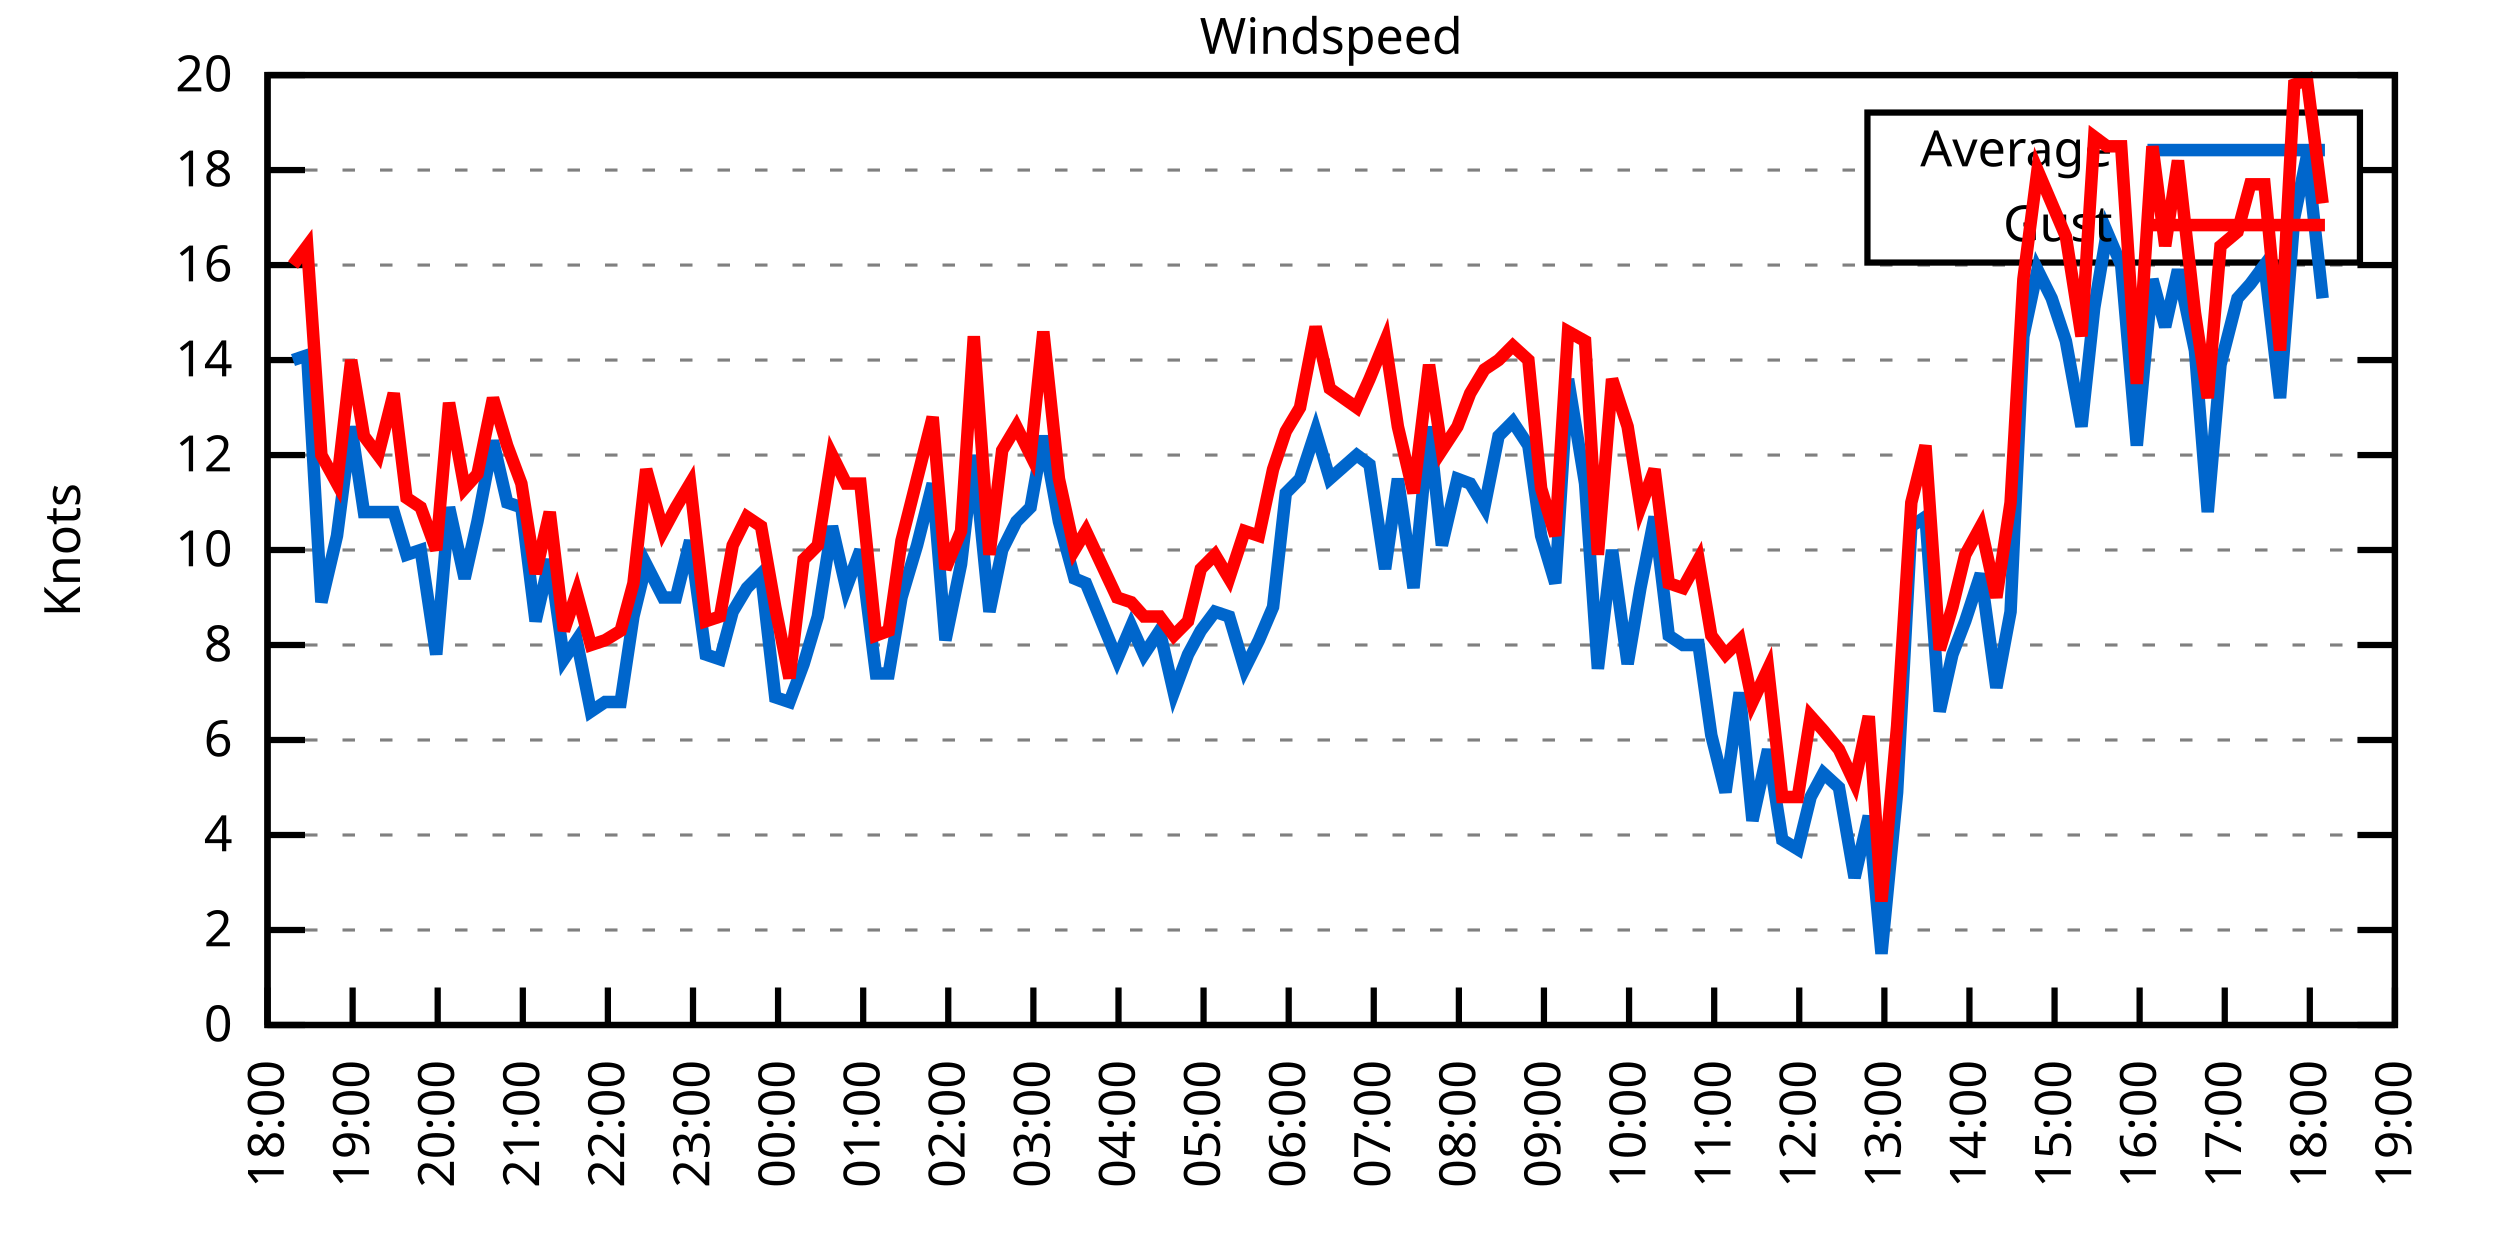
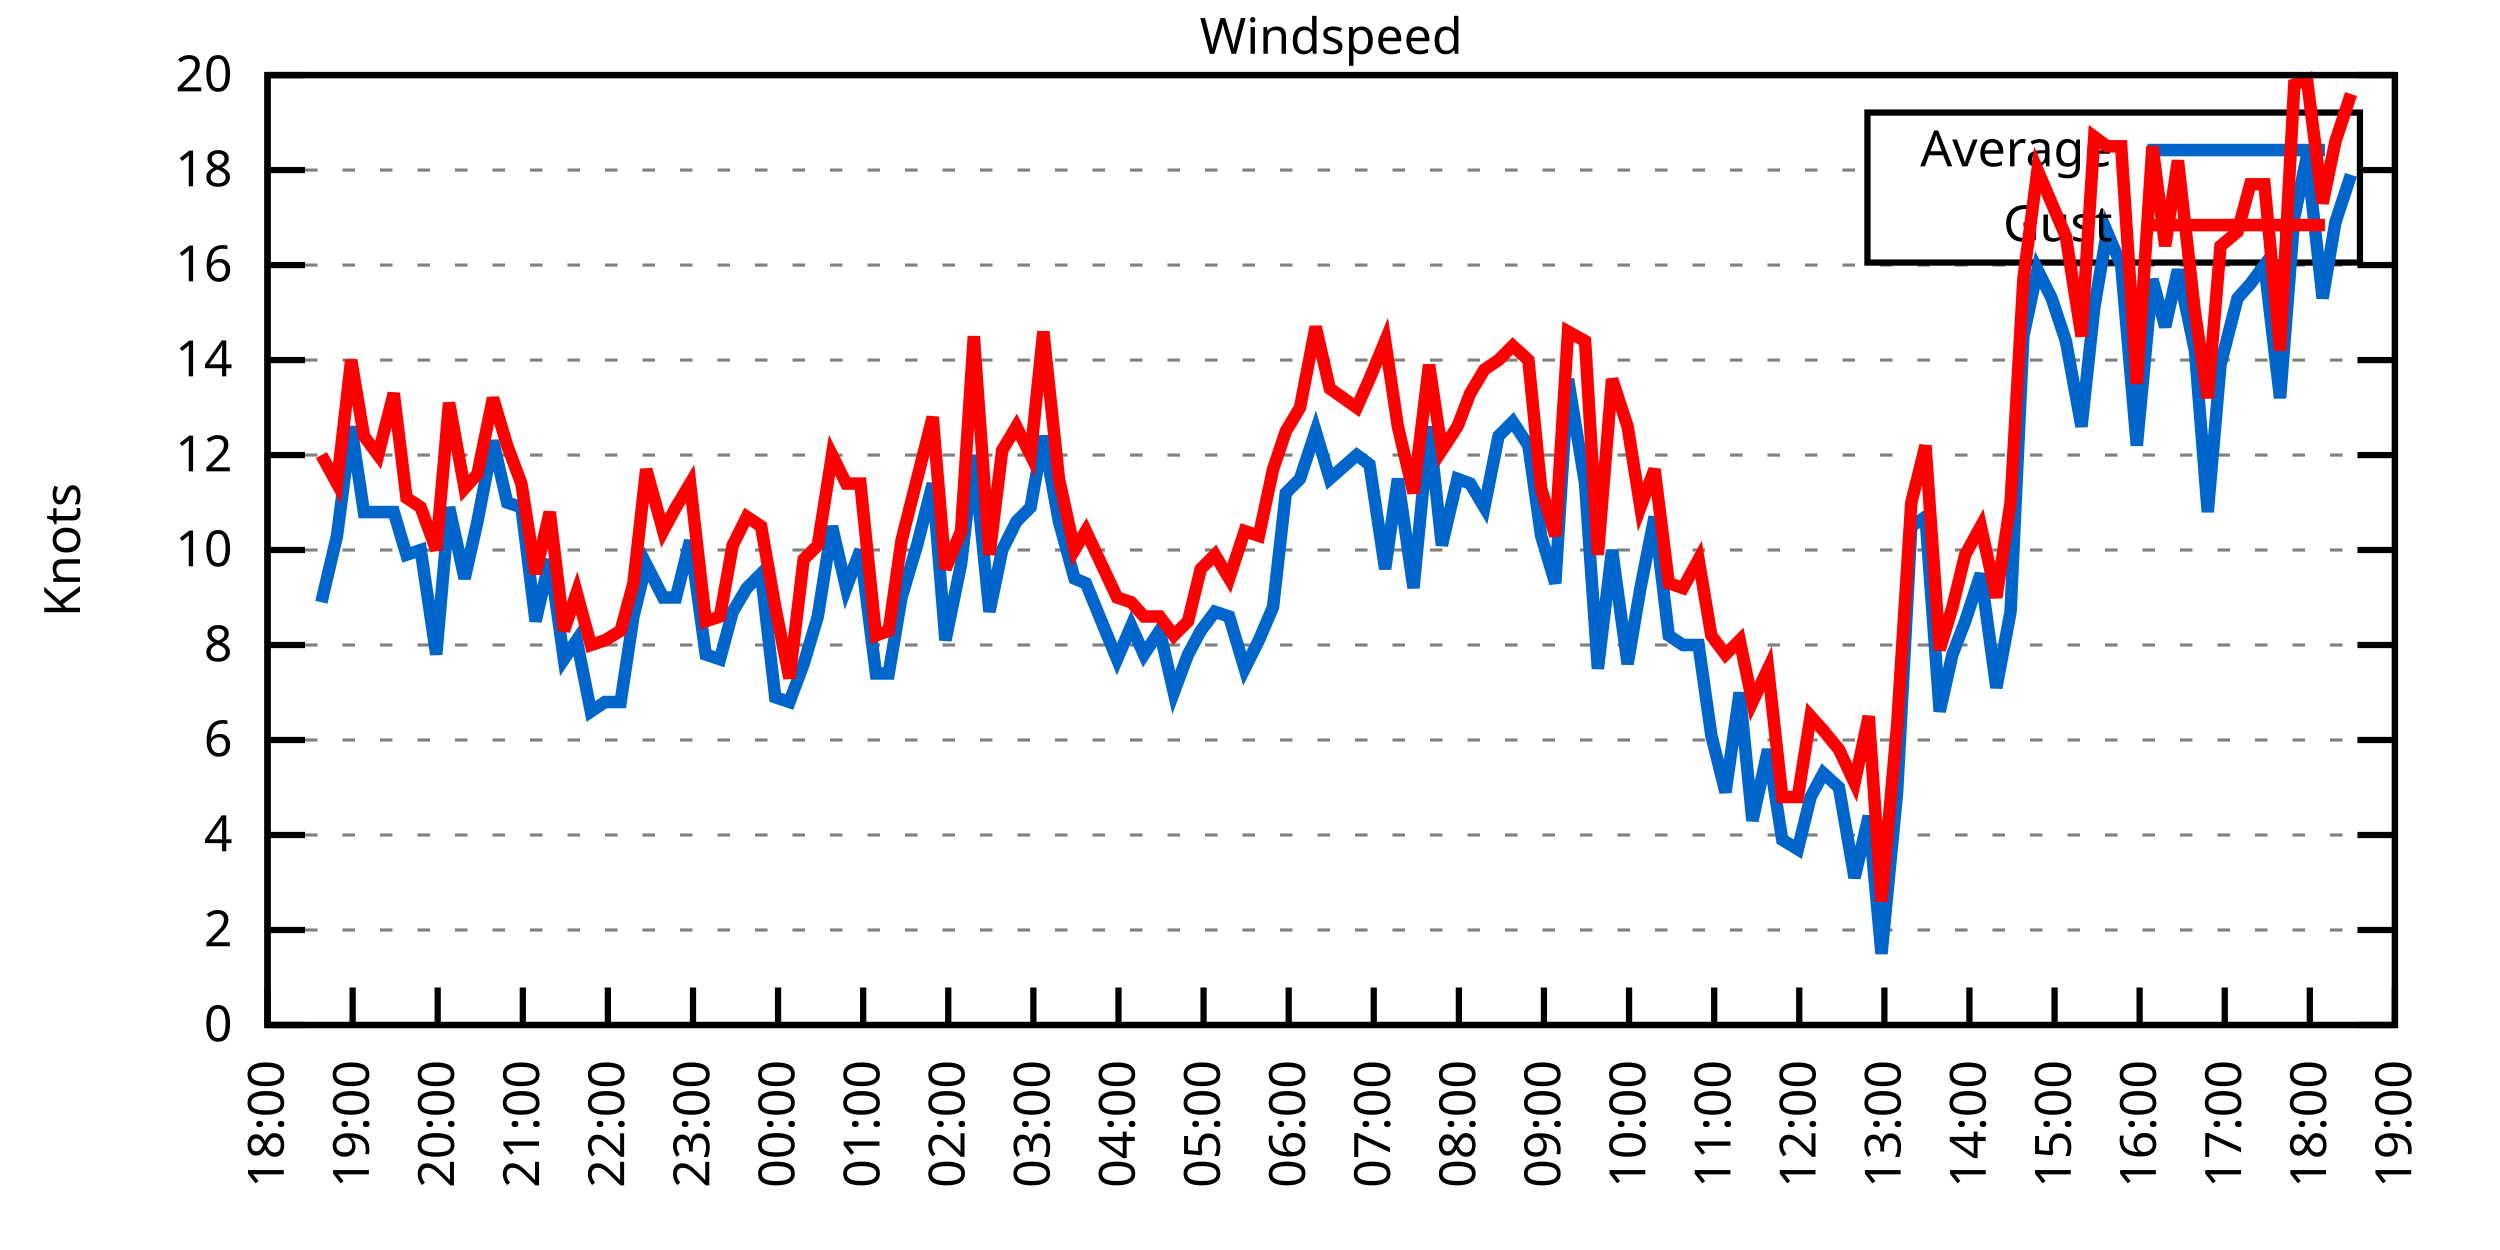
<svg xmlns="http://www.w3.org/2000/svg" xmlns:xlink="http://www.w3.org/1999/xlink" width="400" height="200" viewBox="0 0 400 200">
  <g id="gnuplot_canvas">
    <rect x="0" y="0" width="400" height="200" fill="none" />
    <defs>
      <circle id="gpDot" r="0.5" stroke-width="0.5" stroke="currentColor" />
      <path id="gpPt0" stroke-width="0.333" stroke="currentColor" d="M-1,0 h2 M0,-1 v2" />
      <path id="gpPt1" stroke-width="0.333" stroke="currentColor" d="M-1,-1 L1,1 M1,-1 L-1,1" />
      <path id="gpPt2" stroke-width="0.333" stroke="currentColor" d="M-1,0 L1,0 M0,-1 L0,1 M-1,-1 L1,1 M-1,1 L1,-1" />
      <rect id="gpPt3" stroke-width="0.333" stroke="currentColor" x="-1" y="-1" width="2" height="2" />
      <rect id="gpPt4" stroke-width="0.333" stroke="currentColor" fill="currentColor" x="-1" y="-1" width="2" height="2" />
      <circle id="gpPt5" stroke-width="0.333" stroke="currentColor" cx="0" cy="0" r="1" />
      <use xlink:href="#gpPt5" id="gpPt6" fill="currentColor" stroke="none" />
      <path id="gpPt7" stroke-width="0.333" stroke="currentColor" d="M0,-1.33 L-1.33,0.67 L1.33,0.67 z" />
      <use xlink:href="#gpPt7" id="gpPt8" fill="currentColor" stroke="none" />
      <use xlink:href="#gpPt7" id="gpPt9" stroke="currentColor" transform="rotate(180)" />
      <use xlink:href="#gpPt9" id="gpPt10" fill="currentColor" stroke="none" />
      <use xlink:href="#gpPt3" id="gpPt11" stroke="currentColor" transform="rotate(45)" />
      <use xlink:href="#gpPt11" id="gpPt12" fill="currentColor" stroke="none" />
      <path id="gpPt13" stroke-width="0.333" stroke="currentColor" d="M0,1.330 L1.265,0.411 L0.782,-1.067 L-0.782,-1.076 L-1.265,0.411 z" />
      <use xlink:href="#gpPt13" id="gpPt14" fill="currentColor" stroke="none" />
      <filter id="textbox" filterUnits="objectBoundingBox" x="0" y="0" height="1" width="1">
        <feFlood flood-color="white" flood-opacity="1" result="bgnd" />
        <feComposite in="SourceGraphic" in2="bgnd" operator="atop" />
      </filter>
      <filter id="greybox" filterUnits="objectBoundingBox" x="0" y="0" height="1" width="1">
        <feFlood flood-color="lightgrey" flood-opacity="1" result="grey" />
        <feComposite in="SourceGraphic" in2="grey" operator="atop" />
      </filter>
    </defs>
    <g fill="none" color="white" stroke="currentColor" stroke-width="1.00" stroke-linecap="butt" stroke-linejoin="miter">
</g>
    <g fill="none" color="black" stroke="currentColor" stroke-width="1.00" stroke-linecap="butt" stroke-linejoin="miter">
      <g stroke="none" shape-rendering="crispEdges">
        <polygon fill="rgb(255, 255, 255)" points="42.80,164.00 383.18,164.00 383.18,12.02 42.80,12.02 " />
      </g>
    </g>
    <g fill="none" color="black" stroke="currentColor" stroke-width="1.00" stroke-linecap="butt" stroke-linejoin="miter">
</g>
    <g fill="none" color="black" stroke="black" stroke-width="0.50" stroke-linecap="butt" stroke-linejoin="miter">
</g>
    <g fill="none" color="gray" stroke="currentColor" stroke-width="0.50" stroke-linecap="butt" stroke-linejoin="miter">
      <path stroke="gray" stroke-dasharray="2,4" class="gridline" d="M42.80,164.00 L383.19,164.00  " />
    </g>
    <g fill="none" color="gray" stroke="gray" stroke-width="1.00" stroke-linecap="butt" stroke-linejoin="miter">
</g>
    <g fill="none" color="black" stroke="currentColor" stroke-width="1.00" stroke-linecap="butt" stroke-linejoin="miter">
      <path stroke="black" d="M42.80,164.00 L48.80,164.00 M383.19,164.00 L377.19,164.00  " />
      <g transform="translate(37.20,166.60)" stroke="none" fill="black" font-family="Sans" font-size="8.00" text-anchor="end">
        <text>
          <tspan font-family="Sans"> 0</tspan>
        </text>
      </g>
    </g>
    <g fill="none" color="black" stroke="currentColor" stroke-width="1.00" stroke-linecap="butt" stroke-linejoin="miter">
</g>
    <g fill="none" color="black" stroke="black" stroke-width="0.50" stroke-linecap="butt" stroke-linejoin="miter">
</g>
    <g fill="none" color="gray" stroke="currentColor" stroke-width="0.50" stroke-linecap="butt" stroke-linejoin="miter">
      <path stroke="gray" stroke-dasharray="2,4" class="gridline" d="M42.80,148.80 L383.19,148.80  " />
    </g>
    <g fill="none" color="gray" stroke="gray" stroke-width="1.00" stroke-linecap="butt" stroke-linejoin="miter">
</g>
    <g fill="none" color="black" stroke="currentColor" stroke-width="1.00" stroke-linecap="butt" stroke-linejoin="miter">
      <path stroke="black" d="M42.80,148.80 L48.80,148.80 M383.19,148.80 L377.19,148.80  " />
      <g transform="translate(37.20,151.40)" stroke="none" fill="black" font-family="Sans" font-size="8.00" text-anchor="end">
        <text>
          <tspan font-family="Sans"> 2</tspan>
        </text>
      </g>
    </g>
    <g fill="none" color="black" stroke="currentColor" stroke-width="1.00" stroke-linecap="butt" stroke-linejoin="miter">
</g>
    <g fill="none" color="black" stroke="black" stroke-width="0.50" stroke-linecap="butt" stroke-linejoin="miter">
</g>
    <g fill="none" color="gray" stroke="currentColor" stroke-width="0.50" stroke-linecap="butt" stroke-linejoin="miter">
      <path stroke="gray" stroke-dasharray="2,4" class="gridline" d="M42.80,133.60 L383.19,133.60  " />
    </g>
    <g fill="none" color="gray" stroke="gray" stroke-width="1.00" stroke-linecap="butt" stroke-linejoin="miter">
</g>
    <g fill="none" color="black" stroke="currentColor" stroke-width="1.00" stroke-linecap="butt" stroke-linejoin="miter">
      <path stroke="black" d="M42.80,133.60 L48.80,133.60 M383.19,133.60 L377.19,133.60  " />
      <g transform="translate(37.20,136.20)" stroke="none" fill="black" font-family="Sans" font-size="8.00" text-anchor="end">
        <text>
          <tspan font-family="Sans"> 4</tspan>
        </text>
      </g>
    </g>
    <g fill="none" color="black" stroke="currentColor" stroke-width="1.00" stroke-linecap="butt" stroke-linejoin="miter">
</g>
    <g fill="none" color="black" stroke="black" stroke-width="0.50" stroke-linecap="butt" stroke-linejoin="miter">
</g>
    <g fill="none" color="gray" stroke="currentColor" stroke-width="0.50" stroke-linecap="butt" stroke-linejoin="miter">
      <path stroke="gray" stroke-dasharray="2,4" class="gridline" d="M42.80,118.40 L383.19,118.40  " />
    </g>
    <g fill="none" color="gray" stroke="gray" stroke-width="1.00" stroke-linecap="butt" stroke-linejoin="miter">
</g>
    <g fill="none" color="black" stroke="currentColor" stroke-width="1.00" stroke-linecap="butt" stroke-linejoin="miter">
      <path stroke="black" d="M42.80,118.40 L48.80,118.40 M383.19,118.40 L377.19,118.40  " />
      <g transform="translate(37.20,121.00)" stroke="none" fill="black" font-family="Sans" font-size="8.00" text-anchor="end">
        <text>
          <tspan font-family="Sans"> 6</tspan>
        </text>
      </g>
    </g>
    <g fill="none" color="black" stroke="currentColor" stroke-width="1.00" stroke-linecap="butt" stroke-linejoin="miter">
</g>
    <g fill="none" color="black" stroke="black" stroke-width="0.50" stroke-linecap="butt" stroke-linejoin="miter">
</g>
    <g fill="none" color="gray" stroke="currentColor" stroke-width="0.50" stroke-linecap="butt" stroke-linejoin="miter">
      <path stroke="gray" stroke-dasharray="2,4" class="gridline" d="M42.80,103.20 L383.19,103.20  " />
    </g>
    <g fill="none" color="gray" stroke="gray" stroke-width="1.00" stroke-linecap="butt" stroke-linejoin="miter">
</g>
    <g fill="none" color="black" stroke="currentColor" stroke-width="1.00" stroke-linecap="butt" stroke-linejoin="miter">
      <path stroke="black" d="M42.80,103.20 L48.80,103.20 M383.19,103.20 L377.19,103.20  " />
      <g transform="translate(37.20,105.80)" stroke="none" fill="black" font-family="Sans" font-size="8.00" text-anchor="end">
        <text>
          <tspan font-family="Sans"> 8</tspan>
        </text>
      </g>
    </g>
    <g fill="none" color="black" stroke="currentColor" stroke-width="1.00" stroke-linecap="butt" stroke-linejoin="miter">
</g>
    <g fill="none" color="black" stroke="black" stroke-width="0.50" stroke-linecap="butt" stroke-linejoin="miter">
</g>
    <g fill="none" color="gray" stroke="currentColor" stroke-width="0.50" stroke-linecap="butt" stroke-linejoin="miter">
      <path stroke="gray" stroke-dasharray="2,4" class="gridline" d="M42.80,88.00 L383.19,88.00  " />
    </g>
    <g fill="none" color="gray" stroke="gray" stroke-width="1.00" stroke-linecap="butt" stroke-linejoin="miter">
</g>
    <g fill="none" color="black" stroke="currentColor" stroke-width="1.00" stroke-linecap="butt" stroke-linejoin="miter">
      <path stroke="black" d="M42.80,88.00 L48.80,88.00 M383.19,88.00 L377.19,88.00  " />
      <g transform="translate(37.20,90.60)" stroke="none" fill="black" font-family="Sans" font-size="8.00" text-anchor="end">
        <text>
          <tspan font-family="Sans"> 10</tspan>
        </text>
      </g>
    </g>
    <g fill="none" color="black" stroke="currentColor" stroke-width="1.00" stroke-linecap="butt" stroke-linejoin="miter">
</g>
    <g fill="none" color="black" stroke="black" stroke-width="0.50" stroke-linecap="butt" stroke-linejoin="miter">
</g>
    <g fill="none" color="gray" stroke="currentColor" stroke-width="0.50" stroke-linecap="butt" stroke-linejoin="miter">
      <path stroke="gray" stroke-dasharray="2,4" class="gridline" d="M42.80,72.81 L383.19,72.81  " />
    </g>
    <g fill="none" color="gray" stroke="gray" stroke-width="1.00" stroke-linecap="butt" stroke-linejoin="miter">
</g>
    <g fill="none" color="black" stroke="currentColor" stroke-width="1.00" stroke-linecap="butt" stroke-linejoin="miter">
      <path stroke="black" d="M42.80,72.81 L48.80,72.81 M383.19,72.81 L377.19,72.81  " />
      <g transform="translate(37.20,75.41)" stroke="none" fill="black" font-family="Sans" font-size="8.00" text-anchor="end">
        <text>
          <tspan font-family="Sans"> 12</tspan>
        </text>
      </g>
    </g>
    <g fill="none" color="black" stroke="currentColor" stroke-width="1.00" stroke-linecap="butt" stroke-linejoin="miter">
</g>
    <g fill="none" color="black" stroke="black" stroke-width="0.50" stroke-linecap="butt" stroke-linejoin="miter">
</g>
    <g fill="none" color="gray" stroke="currentColor" stroke-width="0.50" stroke-linecap="butt" stroke-linejoin="miter">
      <path stroke="gray" stroke-dasharray="2,4" class="gridline" d="M42.80,57.61 L383.19,57.61  " />
    </g>
    <g fill="none" color="gray" stroke="gray" stroke-width="1.00" stroke-linecap="butt" stroke-linejoin="miter">
</g>
    <g fill="none" color="black" stroke="currentColor" stroke-width="1.00" stroke-linecap="butt" stroke-linejoin="miter">
      <path stroke="black" d="M42.80,57.61 L48.80,57.61 M383.19,57.61 L377.19,57.61  " />
      <g transform="translate(37.20,60.21)" stroke="none" fill="black" font-family="Sans" font-size="8.00" text-anchor="end">
        <text>
          <tspan font-family="Sans"> 14</tspan>
        </text>
      </g>
    </g>
    <g fill="none" color="black" stroke="currentColor" stroke-width="1.00" stroke-linecap="butt" stroke-linejoin="miter">
</g>
    <g fill="none" color="black" stroke="black" stroke-width="0.50" stroke-linecap="butt" stroke-linejoin="miter">
</g>
    <g fill="none" color="gray" stroke="currentColor" stroke-width="0.50" stroke-linecap="butt" stroke-linejoin="miter">
      <path stroke="gray" stroke-dasharray="2,4" class="gridline" d="M42.80,42.41 L383.19,42.41  " />
    </g>
    <g fill="none" color="gray" stroke="gray" stroke-width="1.00" stroke-linecap="butt" stroke-linejoin="miter">
</g>
    <g fill="none" color="black" stroke="currentColor" stroke-width="1.00" stroke-linecap="butt" stroke-linejoin="miter">
      <path stroke="black" d="M42.80,42.41 L48.80,42.41 M383.19,42.41 L377.19,42.41  " />
      <g transform="translate(37.20,45.01)" stroke="none" fill="black" font-family="Sans" font-size="8.00" text-anchor="end">
        <text>
          <tspan font-family="Sans"> 16</tspan>
        </text>
      </g>
    </g>
    <g fill="none" color="black" stroke="currentColor" stroke-width="1.00" stroke-linecap="butt" stroke-linejoin="miter">
</g>
    <g fill="none" color="black" stroke="black" stroke-width="0.50" stroke-linecap="butt" stroke-linejoin="miter">
</g>
    <g fill="none" color="gray" stroke="currentColor" stroke-width="0.50" stroke-linecap="butt" stroke-linejoin="miter">
      <path stroke="gray" stroke-dasharray="2,4" class="gridline" d="M42.80,27.21 L298.79,27.21 M377.59,27.21 L383.19,27.21  " />
    </g>
    <g fill="none" color="gray" stroke="gray" stroke-width="1.00" stroke-linecap="butt" stroke-linejoin="miter">
</g>
    <g fill="none" color="black" stroke="currentColor" stroke-width="1.00" stroke-linecap="butt" stroke-linejoin="miter">
      <path stroke="black" d="M42.80,27.21 L48.80,27.21 M383.19,27.21 L377.19,27.21  " />
      <g transform="translate(37.20,29.81)" stroke="none" fill="black" font-family="Sans" font-size="8.00" text-anchor="end">
        <text>
          <tspan font-family="Sans"> 18</tspan>
        </text>
      </g>
    </g>
    <g fill="none" color="black" stroke="currentColor" stroke-width="1.00" stroke-linecap="butt" stroke-linejoin="miter">
</g>
    <g fill="none" color="black" stroke="black" stroke-width="0.50" stroke-linecap="butt" stroke-linejoin="miter">
</g>
    <g fill="none" color="gray" stroke="currentColor" stroke-width="0.50" stroke-linecap="butt" stroke-linejoin="miter">
      <path stroke="gray" stroke-dasharray="2,4" class="gridline" d="M42.80,12.01 L383.19,12.01  " />
    </g>
    <g fill="none" color="gray" stroke="gray" stroke-width="1.00" stroke-linecap="butt" stroke-linejoin="miter">
</g>
    <g fill="none" color="black" stroke="currentColor" stroke-width="1.00" stroke-linecap="butt" stroke-linejoin="miter">
      <path stroke="black" d="M42.80,12.01 L48.80,12.01 M383.19,12.01 L377.19,12.01  " />
      <g transform="translate(37.20,14.61)" stroke="none" fill="black" font-family="Sans" font-size="8.00" text-anchor="end">
        <text>
          <tspan font-family="Sans"> 20</tspan>
        </text>
      </g>
    </g>
    <g fill="none" color="black" stroke="currentColor" stroke-width="1.00" stroke-linecap="butt" stroke-linejoin="miter">
      <path stroke="black" d="M42.80,164.00 L42.80,158.00  " />
      <g transform="translate(45.40,169.60) rotate(270.00)" stroke="none" fill="black" font-family="Sans" font-size="8.00" text-anchor="end">
        <text>
          <tspan font-family="Sans">18:00</tspan>
        </text>
      </g>
    </g>
    <g fill="none" color="black" stroke="currentColor" stroke-width="1.00" stroke-linecap="butt" stroke-linejoin="miter">
      <path stroke="black" d="M56.42,164.00 L56.42,158.00  " />
      <g transform="translate(59.02,169.60) rotate(270.00)" stroke="none" fill="black" font-family="Sans" font-size="8.00" text-anchor="end">
        <text>
          <tspan font-family="Sans">19:00</tspan>
        </text>
      </g>
    </g>
    <g fill="none" color="black" stroke="currentColor" stroke-width="1.00" stroke-linecap="butt" stroke-linejoin="miter">
      <path stroke="black" d="M70.03,164.00 L70.03,158.00  " />
      <g transform="translate(72.63,169.60) rotate(270.00)" stroke="none" fill="black" font-family="Sans" font-size="8.00" text-anchor="end">
        <text>
          <tspan font-family="Sans">20:00</tspan>
        </text>
      </g>
    </g>
    <g fill="none" color="black" stroke="currentColor" stroke-width="1.00" stroke-linecap="butt" stroke-linejoin="miter">
      <path stroke="black" d="M83.65,164.00 L83.65,158.00  " />
      <g transform="translate(86.25,169.60) rotate(270.00)" stroke="none" fill="black" font-family="Sans" font-size="8.00" text-anchor="end">
        <text>
          <tspan font-family="Sans">21:00</tspan>
        </text>
      </g>
    </g>
    <g fill="none" color="black" stroke="currentColor" stroke-width="1.00" stroke-linecap="butt" stroke-linejoin="miter">
      <path stroke="black" d="M97.26,164.00 L97.26,158.00  " />
      <g transform="translate(99.86,169.60) rotate(270.00)" stroke="none" fill="black" font-family="Sans" font-size="8.00" text-anchor="end">
        <text>
          <tspan font-family="Sans">22:00</tspan>
        </text>
      </g>
    </g>
    <g fill="none" color="black" stroke="currentColor" stroke-width="1.00" stroke-linecap="butt" stroke-linejoin="miter">
      <path stroke="black" d="M110.88,164.00 L110.88,158.00  " />
      <g transform="translate(113.48,169.60) rotate(270.00)" stroke="none" fill="black" font-family="Sans" font-size="8.00" text-anchor="end">
        <text>
          <tspan font-family="Sans">23:00</tspan>
        </text>
      </g>
    </g>
    <g fill="none" color="black" stroke="currentColor" stroke-width="1.00" stroke-linecap="butt" stroke-linejoin="miter">
      <path stroke="black" d="M124.49,164.00 L124.49,158.00  " />
      <g transform="translate(127.09,169.60) rotate(270.00)" stroke="none" fill="black" font-family="Sans" font-size="8.00" text-anchor="end">
        <text>
          <tspan font-family="Sans">00:00</tspan>
        </text>
      </g>
    </g>
    <g fill="none" color="black" stroke="currentColor" stroke-width="1.00" stroke-linecap="butt" stroke-linejoin="miter">
      <path stroke="black" d="M138.11,164.00 L138.11,158.00  " />
      <g transform="translate(140.71,169.60) rotate(270.00)" stroke="none" fill="black" font-family="Sans" font-size="8.00" text-anchor="end">
        <text>
          <tspan font-family="Sans">01:00</tspan>
        </text>
      </g>
    </g>
    <g fill="none" color="black" stroke="currentColor" stroke-width="1.00" stroke-linecap="butt" stroke-linejoin="miter">
      <path stroke="black" d="M151.72,164.00 L151.72,158.00  " />
      <g transform="translate(154.32,169.60) rotate(270.00)" stroke="none" fill="black" font-family="Sans" font-size="8.00" text-anchor="end">
        <text>
          <tspan font-family="Sans">02:00</tspan>
        </text>
      </g>
    </g>
    <g fill="none" color="black" stroke="currentColor" stroke-width="1.00" stroke-linecap="butt" stroke-linejoin="miter">
      <path stroke="black" d="M165.34,164.00 L165.34,158.00  " />
      <g transform="translate(167.94,169.60) rotate(270.00)" stroke="none" fill="black" font-family="Sans" font-size="8.00" text-anchor="end">
        <text>
          <tspan font-family="Sans">03:00</tspan>
        </text>
      </g>
    </g>
    <g fill="none" color="black" stroke="currentColor" stroke-width="1.00" stroke-linecap="butt" stroke-linejoin="miter">
      <path stroke="black" d="M178.96,164.00 L178.96,158.00  " />
      <g transform="translate(181.56,169.60) rotate(270.00)" stroke="none" fill="black" font-family="Sans" font-size="8.00" text-anchor="end">
        <text>
          <tspan font-family="Sans">04:00</tspan>
        </text>
      </g>
    </g>
    <g fill="none" color="black" stroke="currentColor" stroke-width="1.00" stroke-linecap="butt" stroke-linejoin="miter">
      <path stroke="black" d="M192.57,164.00 L192.57,158.00  " />
      <g transform="translate(195.17,169.60) rotate(270.00)" stroke="none" fill="black" font-family="Sans" font-size="8.00" text-anchor="end">
        <text>
          <tspan font-family="Sans">05:00</tspan>
        </text>
      </g>
    </g>
    <g fill="none" color="black" stroke="currentColor" stroke-width="1.00" stroke-linecap="butt" stroke-linejoin="miter">
      <path stroke="black" d="M206.19,164.00 L206.19,158.00  " />
      <g transform="translate(208.79,169.60) rotate(270.00)" stroke="none" fill="black" font-family="Sans" font-size="8.00" text-anchor="end">
        <text>
          <tspan font-family="Sans">06:00</tspan>
        </text>
      </g>
    </g>
    <g fill="none" color="black" stroke="currentColor" stroke-width="1.00" stroke-linecap="butt" stroke-linejoin="miter">
      <path stroke="black" d="M219.80,164.00 L219.80,158.00  " />
      <g transform="translate(222.40,169.60) rotate(270.00)" stroke="none" fill="black" font-family="Sans" font-size="8.00" text-anchor="end">
        <text>
          <tspan font-family="Sans">07:00</tspan>
        </text>
      </g>
    </g>
    <g fill="none" color="black" stroke="currentColor" stroke-width="1.00" stroke-linecap="butt" stroke-linejoin="miter">
      <path stroke="black" d="M233.42,164.00 L233.42,158.00  " />
      <g transform="translate(236.02,169.60) rotate(270.00)" stroke="none" fill="black" font-family="Sans" font-size="8.00" text-anchor="end">
        <text>
          <tspan font-family="Sans">08:00</tspan>
        </text>
      </g>
    </g>
    <g fill="none" color="black" stroke="currentColor" stroke-width="1.00" stroke-linecap="butt" stroke-linejoin="miter">
      <path stroke="black" d="M247.03,164.00 L247.03,158.00  " />
      <g transform="translate(249.63,169.60) rotate(270.00)" stroke="none" fill="black" font-family="Sans" font-size="8.00" text-anchor="end">
        <text>
          <tspan font-family="Sans">09:00</tspan>
        </text>
      </g>
    </g>
    <g fill="none" color="black" stroke="currentColor" stroke-width="1.00" stroke-linecap="butt" stroke-linejoin="miter">
      <path stroke="black" d="M260.65,164.00 L260.65,158.00  " />
      <g transform="translate(263.25,169.60) rotate(270.00)" stroke="none" fill="black" font-family="Sans" font-size="8.00" text-anchor="end">
        <text>
          <tspan font-family="Sans">10:00</tspan>
        </text>
      </g>
    </g>
    <g fill="none" color="black" stroke="currentColor" stroke-width="1.00" stroke-linecap="butt" stroke-linejoin="miter">
      <path stroke="black" d="M274.27,164.00 L274.27,158.00  " />
      <g transform="translate(276.87,169.60) rotate(270.00)" stroke="none" fill="black" font-family="Sans" font-size="8.00" text-anchor="end">
        <text>
          <tspan font-family="Sans">11:00</tspan>
        </text>
      </g>
    </g>
    <g fill="none" color="black" stroke="currentColor" stroke-width="1.00" stroke-linecap="butt" stroke-linejoin="miter">
      <path stroke="black" d="M287.88,164.00 L287.88,158.00  " />
      <g transform="translate(290.48,169.60) rotate(270.00)" stroke="none" fill="black" font-family="Sans" font-size="8.00" text-anchor="end">
        <text>
          <tspan font-family="Sans">12:00</tspan>
        </text>
      </g>
    </g>
    <g fill="none" color="black" stroke="currentColor" stroke-width="1.00" stroke-linecap="butt" stroke-linejoin="miter">
      <path stroke="black" d="M301.50,164.00 L301.50,158.00  " />
      <g transform="translate(304.10,169.60) rotate(270.00)" stroke="none" fill="black" font-family="Sans" font-size="8.00" text-anchor="end">
        <text>
          <tspan font-family="Sans">13:00</tspan>
        </text>
      </g>
    </g>
    <g fill="none" color="black" stroke="currentColor" stroke-width="1.00" stroke-linecap="butt" stroke-linejoin="miter">
      <path stroke="black" d="M315.11,164.00 L315.11,158.00  " />
      <g transform="translate(317.71,169.60) rotate(270.00)" stroke="none" fill="black" font-family="Sans" font-size="8.00" text-anchor="end">
        <text>
          <tspan font-family="Sans">14:00</tspan>
        </text>
      </g>
    </g>
    <g fill="none" color="black" stroke="currentColor" stroke-width="1.00" stroke-linecap="butt" stroke-linejoin="miter">
      <path stroke="black" d="M328.73,164.00 L328.73,158.00  " />
      <g transform="translate(331.33,169.60) rotate(270.00)" stroke="none" fill="black" font-family="Sans" font-size="8.00" text-anchor="end">
        <text>
          <tspan font-family="Sans">15:00</tspan>
        </text>
      </g>
    </g>
    <g fill="none" color="black" stroke="currentColor" stroke-width="1.00" stroke-linecap="butt" stroke-linejoin="miter">
      <path stroke="black" d="M342.34,164.00 L342.34,158.00  " />
      <g transform="translate(344.94,169.60) rotate(270.00)" stroke="none" fill="black" font-family="Sans" font-size="8.00" text-anchor="end">
        <text>
          <tspan font-family="Sans">16:00</tspan>
        </text>
      </g>
    </g>
    <g fill="none" color="black" stroke="currentColor" stroke-width="1.00" stroke-linecap="butt" stroke-linejoin="miter">
      <path stroke="black" d="M355.96,164.00 L355.96,158.00  " />
      <g transform="translate(358.56,169.60) rotate(270.00)" stroke="none" fill="black" font-family="Sans" font-size="8.00" text-anchor="end">
        <text>
          <tspan font-family="Sans">17:00</tspan>
        </text>
      </g>
    </g>
    <g fill="none" color="black" stroke="currentColor" stroke-width="1.00" stroke-linecap="butt" stroke-linejoin="miter">
      <path stroke="black" d="M369.57,164.00 L369.57,158.00  " />
      <g transform="translate(372.17,169.60) rotate(270.00)" stroke="none" fill="black" font-family="Sans" font-size="8.00" text-anchor="end">
        <text>
          <tspan font-family="Sans">18:00</tspan>
        </text>
      </g>
    </g>
    <g fill="none" color="black" stroke="currentColor" stroke-width="1.00" stroke-linecap="butt" stroke-linejoin="miter">
      <path stroke="black" d="M383.19,164.00 L383.19,158.00  " />
      <g transform="translate(385.79,169.60) rotate(270.00)" stroke="none" fill="black" font-family="Sans" font-size="8.00" text-anchor="end">
        <text>
          <tspan font-family="Sans">19:00</tspan>
        </text>
      </g>
    </g>
    <g fill="none" color="black" stroke="currentColor" stroke-width="1.00" stroke-linecap="butt" stroke-linejoin="miter">
</g>
    <g fill="none" color="black" stroke="currentColor" stroke-width="1.00" stroke-linecap="butt" stroke-linejoin="miter">
      <path stroke="black" d="M42.80,12.01 L42.80,164.00 L383.19,164.00 L383.19,12.01 L42.80,12.01 Z  " />
    </g>
    <g fill="none" color="black" stroke="currentColor" stroke-width="1.00" stroke-linecap="butt" stroke-linejoin="miter">
</g>
    <g fill="none" color="black" stroke="currentColor" stroke-width="1.00" stroke-linecap="butt" stroke-linejoin="miter">
      <path stroke="black" d="M298.79,42.01 L298.79,18.01 L377.59,18.01 L377.59,42.01 L298.79,42.01 Z  " />
    </g>
    <g id="Windspeed_plot_1">
      <g fill="none" color="white" stroke="black" stroke-width="2.00" stroke-linecap="butt" stroke-linejoin="miter">
</g>
      <g fill="none" color="black" stroke="currentColor" stroke-width="2.00" stroke-linecap="butt" stroke-linejoin="miter">
        <g transform="translate(337.99,26.61)" stroke="none" fill="black" font-family="Sans" font-size="8.00" text-anchor="end">
          <text>
            <tspan font-family="Sans">Average</tspan>
          </text>
        </g>
      </g>
      <g fill="none" color="black" stroke="currentColor" stroke-width="2.00" stroke-linecap="butt" stroke-linejoin="miter">
-         <path stroke="rgb(  0, 102, 204)" d="M343.59,24.01 L371.99,24.01 M46.88,57.61 L49.15,56.85 L51.42,96.36 L53.92,85.73 L56.19,68.25 L58.23,81.93   L60.50,81.93 L63.00,81.93 L65.04,88.76 L67.31,88.00 L69.80,104.72 L71.85,81.17 L74.34,92.56 L76.39,83.45   L78.88,70.53 L81.15,80.41 L83.42,81.17 L85.69,99.40 L87.96,89.52 L90.23,105.48 L92.27,102.44 L94.54,113.84   L96.81,112.32 L99.30,112.32 L101.35,98.64 L103.39,90.28 L106.11,95.60 L108.15,95.60 L110.42,86.49 L112.92,104.72   L115.19,105.48 L117.23,97.88 L119.50,94.08 L121.77,91.80 L124.04,111.56 L126.31,112.32 L128.58,106.24 L130.85,98.64   L133.12,84.21 L135.39,94.08 L137.66,88.00 L140.15,107.76 L142.19,107.76 L144.24,95.60 L146.73,87.25 L149.23,77.37   L151.27,102.44 L153.77,90.28 L155.81,72.81 L158.31,97.88 L160.35,88.00 L162.62,83.45 L164.89,81.17 L166.93,69.77   L169.43,83.45 L171.92,92.56 L173.74,93.32 L178.73,105.48 L181.00,100.16 L183.04,104.72 L185.54,100.92 L187.81,110.80   L190.08,104.72 L192.12,100.92 L194.39,97.88 L196.66,98.64 L199.15,107.00 L201.42,102.44 L203.69,97.12 L205.73,78.89   L208.00,76.61 L210.50,69.01 L212.77,76.61 L217.08,72.81 L219.12,74.33 L221.62,91.04 L223.66,76.61 L226.16,94.08   L228.65,68.25 L230.70,87.25 L233.19,76.61 L235.23,77.37 L237.50,81.17 L239.77,69.77 L242.04,67.49 L244.54,71.29   L246.58,85.73 L248.85,93.32 L250.89,60.65 L253.61,77.37 L255.66,107.00 L257.93,88.00 L260.42,106.24 L262.47,94.08   L264.73,82.69 L267.00,101.68 L269.27,103.20 L271.77,103.20 L273.81,117.64 L276.08,126.76 L278.35,110.80 L280.39,131.32   L282.89,119.92 L285.16,134.36 L287.65,135.88 L289.70,127.52 L291.74,123.72 L294.23,126.00 L296.73,140.44 L299.00,130.56   L301.04,152.60 L303.54,126.76 L305.81,84.21 L308.08,82.69 L310.35,113.84 L312.39,104.72 L314.43,99.40 L316.93,91.80   L319.42,110.04 L321.69,97.88 L323.74,53.81 L326.00,43.17 L328.27,47.73 L330.54,54.57 L333.04,68.25 L335.08,49.25   L337.12,37.09 L339.39,42.41 L341.89,71.29 L344.39,44.69 L346.43,52.29 L348.47,43.17 L351.19,56.09 L353.24,81.93   L355.28,58.37 L358.00,47.73 L360.04,45.45 L362.31,42.41 L364.81,63.69 L367.08,34.81 L369.12,24.93 L371.62,47.73    " />
+         <path stroke="rgb(  0, 102, 204)" d="M343.59,24.01 L371.99,24.01 M51.42,96.36 L53.92,85.73 L56.19,68.25 L58.23,81.93 L60.50,81.93 L63.00,81.93   L65.04,88.76 L67.31,88.00 L69.80,104.72 L71.85,81.17 L74.34,92.56 L76.39,83.45 L78.88,70.53 L81.15,80.41   L83.42,81.17 L85.69,99.40 L87.96,89.52 L90.23,105.48 L92.27,102.44 L94.54,113.84 L96.81,112.32 L99.30,112.32   L101.35,98.64 L103.39,90.28 L106.11,95.60 L108.15,95.60 L110.42,86.49 L112.92,104.72 L115.19,105.48 L117.23,97.88   L119.50,94.08 L121.77,91.80 L124.04,111.56 L126.31,112.32 L128.58,106.24 L130.85,98.64 L133.12,84.21 L135.39,94.08   L137.66,88.00 L140.15,107.76 L142.19,107.76 L144.24,95.60 L146.73,87.25 L149.23,77.37 L151.27,102.44 L153.77,90.28   L155.81,72.81 L158.31,97.88 L160.35,88.00 L162.62,83.45 L164.89,81.17 L166.93,69.77 L169.43,83.45 L171.92,92.56   L173.74,93.32 L178.73,105.48 L181.00,100.16 L183.04,104.72 L185.54,100.92 L187.81,110.80 L190.08,104.72 L192.12,100.92   L194.39,97.88 L196.66,98.64 L199.15,107.00 L201.42,102.44 L203.69,97.12 L205.73,78.89 L208.00,76.61 L210.50,69.01   L212.77,76.61 L217.08,72.81 L219.12,74.33 L221.62,91.04 L223.66,76.61 L226.16,94.08 L228.65,68.25 L230.70,87.25   L233.19,76.61 L235.23,77.37 L237.50,81.17 L239.77,69.77 L242.04,67.49 L244.54,71.29 L246.58,85.73 L248.85,93.32   L250.89,60.65 L253.61,77.37 L255.66,107.00 L257.93,88.00 L260.42,106.24 L262.47,94.08 L264.73,82.69 L267.00,101.68   L269.27,103.20 L271.77,103.20 L273.81,117.64 L276.08,126.76 L278.35,110.80 L280.39,131.32 L282.89,119.92 L285.16,134.36   L287.65,135.88 L289.70,127.52 L291.74,123.72 L294.23,126.00 L296.73,140.44 L299.00,130.56 L301.04,152.60 L303.54,126.76   L305.81,84.21 L308.08,82.69 L310.35,113.84 L312.39,104.72 L314.43,99.40 L316.93,91.80 L319.42,110.04 L321.69,97.88   L323.74,53.81 L326.00,43.17 L328.27,47.73 L330.54,54.57 L333.04,68.25 L335.08,49.25 L337.12,37.09 L339.39,42.41   L341.89,71.29 L344.39,44.69 L346.43,52.29 L348.47,43.17 L351.19,56.09 L353.24,81.93 L355.28,58.37 L358.00,47.73   L360.04,45.45 L362.31,42.41 L364.81,63.69 L367.08,34.81 L369.12,24.93 L371.62,47.73 L373.66,35.57 L376.16,27.97    " />
      </g>
    </g>
    <g id="Windspeed_plot_2">
      <g fill="none" color="black" stroke="currentColor" stroke-width="2.00" stroke-linecap="butt" stroke-linejoin="miter">
        <g transform="translate(337.99,38.61)" stroke="none" fill="black" font-family="Sans" font-size="8.00" text-anchor="end">
          <text>
            <tspan font-family="Sans">Gust</tspan>
          </text>
        </g>
      </g>
      <g fill="none" color="black" stroke="currentColor" stroke-width="2.00" stroke-linecap="butt" stroke-linejoin="miter">
-         <path stroke="rgb(255,   0,   0)" d="M343.59,36.01 L371.99,36.01 M46.88,42.41 L49.15,39.37 L51.42,72.81 L53.92,77.37 L56.19,57.61 L58.23,69.77   L60.50,72.81 L63.00,62.93 L65.04,79.65 L67.31,81.17 L69.80,88.00 L71.85,64.45 L74.34,78.13 L76.39,75.85   L78.88,63.69 L81.15,71.29 L83.42,77.37 L85.69,91.80 L87.96,81.93 L90.23,100.92 L92.27,94.84 L94.54,103.20   L96.81,102.44 L99.30,100.92 L101.35,93.32 L103.39,75.09 L106.11,84.97 L108.15,81.17 L110.42,77.37 L112.92,99.40   L115.19,98.64 L117.23,87.25 L119.50,82.69 L121.77,84.21 L124.04,97.12 L126.31,108.52 L128.58,89.52 L130.85,87.25   L133.12,72.81 L135.39,77.37 L137.66,77.37 L140.15,101.68 L142.19,100.92 L144.24,86.49 L146.73,76.61 L149.23,66.73   L151.27,91.04 L153.77,84.97 L155.81,53.81 L158.31,88.76 L160.35,72.05 L162.62,68.25 L164.89,72.81 L166.93,53.05   L169.43,76.61 L171.92,88.00 L173.74,84.97 L178.73,95.60 L181.00,96.36 L183.04,98.64 L185.54,98.64 L187.81,101.68   L190.08,99.40 L192.12,91.04 L194.39,88.76 L196.66,92.56 L199.15,84.97 L201.42,85.73 L203.69,75.09 L205.73,69.01   L208.00,65.21 L210.50,52.29 L212.77,62.17 L217.08,65.21 L219.12,60.65 L221.62,54.57 L223.66,68.25 L226.16,78.89   L228.65,58.37 L230.70,72.05 L233.19,68.25 L235.23,62.93 L237.50,59.13 L239.77,57.61 L242.04,55.33 L244.54,57.61   L246.58,78.13 L248.85,85.73 L250.89,53.05 L253.61,54.57 L255.66,88.76 L257.93,60.65 L260.42,68.25 L262.47,81.17   L264.73,75.09 L267.00,93.32 L269.27,94.08 L271.77,89.52 L273.81,101.68 L276.08,104.72 L278.35,102.44 L280.39,112.32   L282.89,107.00 L285.16,127.52 L287.65,127.52 L289.70,114.60 L291.74,116.88 L294.23,119.92 L296.73,125.24 L299.00,114.60   L301.04,144.24 L303.54,116.12 L305.81,80.41 L308.08,71.29 L310.35,103.96 L312.39,97.12 L314.43,88.76 L316.93,84.21   L319.42,95.60 L321.69,80.41 L323.74,44.69 L326.00,27.21 L328.27,32.53 L330.54,37.85 L333.04,53.81 L335.08,21.89   L337.12,23.41 L339.39,23.41 L341.89,61.41 L344.39,23.41 L346.43,39.37 L348.47,25.69 L351.19,50.01 L353.24,63.69   L355.28,39.37 L358.00,37.09 L360.04,29.49 L362.31,29.49 L364.81,56.09 L367.08,13.53 L369.12,12.77 L371.62,32.53    " />
+         <path stroke="rgb(255,   0,   0)" d="M343.59,36.01 L371.99,36.01 M51.42,72.81 L53.92,77.37 L56.19,57.61 L58.23,69.77 L60.50,72.81 L63.00,62.93   L65.04,79.65 L67.31,81.17 L69.80,88.00 L71.85,64.45 L74.34,78.13 L76.39,75.85 L78.88,63.69 L81.15,71.29   L83.42,77.37 L85.69,91.80 L87.96,81.93 L90.23,100.92 L92.27,94.84 L94.54,103.20 L96.81,102.44 L99.30,100.92   L101.35,93.32 L103.39,75.09 L106.11,84.97 L108.15,81.17 L110.42,77.37 L112.92,99.40 L115.19,98.64 L117.23,87.25   L119.50,82.69 L121.77,84.21 L124.04,97.12 L126.31,108.52 L128.58,89.52 L130.85,87.25 L133.12,72.81 L135.39,77.37   L137.66,77.37 L140.15,101.68 L142.19,100.92 L144.24,86.49 L146.73,76.61 L149.23,66.73 L151.27,91.04 L153.77,84.97   L155.81,53.81 L158.31,88.76 L160.35,72.05 L162.62,68.25 L164.89,72.81 L166.93,53.05 L169.43,76.61 L171.92,88.00   L173.74,84.97 L178.73,95.60 L181.00,96.36 L183.04,98.64 L185.54,98.64 L187.81,101.68 L190.08,99.40 L192.12,91.04   L194.39,88.76 L196.66,92.56 L199.15,84.97 L201.42,85.73 L203.69,75.09 L205.73,69.01 L208.00,65.21 L210.50,52.29   L212.77,62.17 L217.08,65.21 L219.12,60.65 L221.62,54.57 L223.66,68.25 L226.16,78.89 L228.65,58.37 L230.70,72.05   L233.19,68.25 L235.23,62.93 L237.50,59.13 L239.77,57.61 L242.04,55.33 L244.54,57.61 L246.58,78.13 L248.85,85.73   L250.89,53.05 L253.61,54.57 L255.66,88.76 L257.93,60.65 L260.42,68.25 L262.47,81.17 L264.73,75.09 L267.00,93.32   L269.27,94.08 L271.77,89.52 L273.81,101.68 L276.08,104.72 L278.35,102.44 L280.39,112.32 L282.89,107.00 L285.16,127.52   L287.65,127.52 L289.70,114.60 L291.74,116.88 L294.23,119.92 L296.73,125.24 L299.00,114.60 L301.04,144.24 L303.54,116.12   L305.81,80.41 L308.08,71.29 L310.35,103.96 L312.39,97.12 L314.43,88.76 L316.93,84.21 L319.42,95.60 L321.69,80.41   L323.74,44.69 L326.00,27.21 L328.27,32.53 L330.54,37.85 L333.04,53.81 L335.08,21.89 L337.12,23.41 L339.39,23.41   L341.89,61.41 L344.39,23.41 L346.43,39.37 L348.47,25.69 L351.19,50.01 L353.24,63.69 L355.28,39.37 L358.00,37.09   L360.04,29.49 L362.31,29.49 L364.81,56.09 L367.08,13.53 L369.12,12.77 L371.62,32.53 L373.66,22.65 L376.16,15.05    " />
      </g>
    </g>
    <g fill="none" color="black" stroke="currentColor" stroke-width="2.00" stroke-linecap="butt" stroke-linejoin="miter">
</g>
    <g fill="none" color="black" stroke="black" stroke-width="1.00" stroke-linecap="butt" stroke-linejoin="miter">
</g>
    <g fill="none" color="black" stroke="currentColor" stroke-width="1.00" stroke-linecap="butt" stroke-linejoin="miter">
      <path stroke="black" d="M42.80,12.01 L42.80,164.00 L383.19,164.00 L383.19,12.01 L42.80,12.01 Z  " />
      <g transform="translate(12.80,88.01) rotate(270.00)" stroke="none" fill="black" font-family="Sans" font-size="8.00" text-anchor="middle">
        <text>
          <tspan font-family="Sans">Knots</tspan>
        </text>
      </g>
    </g>
    <g fill="none" color="black" stroke="currentColor" stroke-width="1.00" stroke-linecap="butt" stroke-linejoin="miter">
</g>
    <g fill="none" color="black" stroke="currentColor" stroke-width="1.00" stroke-linecap="butt" stroke-linejoin="miter">
      <g transform="translate(212.99,8.61)" stroke="none" fill="black" font-family="Sans" font-size="8.00" text-anchor="middle">
        <text>
          <tspan font-family="Sans">Windspeed</tspan>
        </text>
      </g>
    </g>
    <g fill="none" color="black" stroke="currentColor" stroke-width="1.00" stroke-linecap="butt" stroke-linejoin="miter">
</g>
  </g>
</svg>
